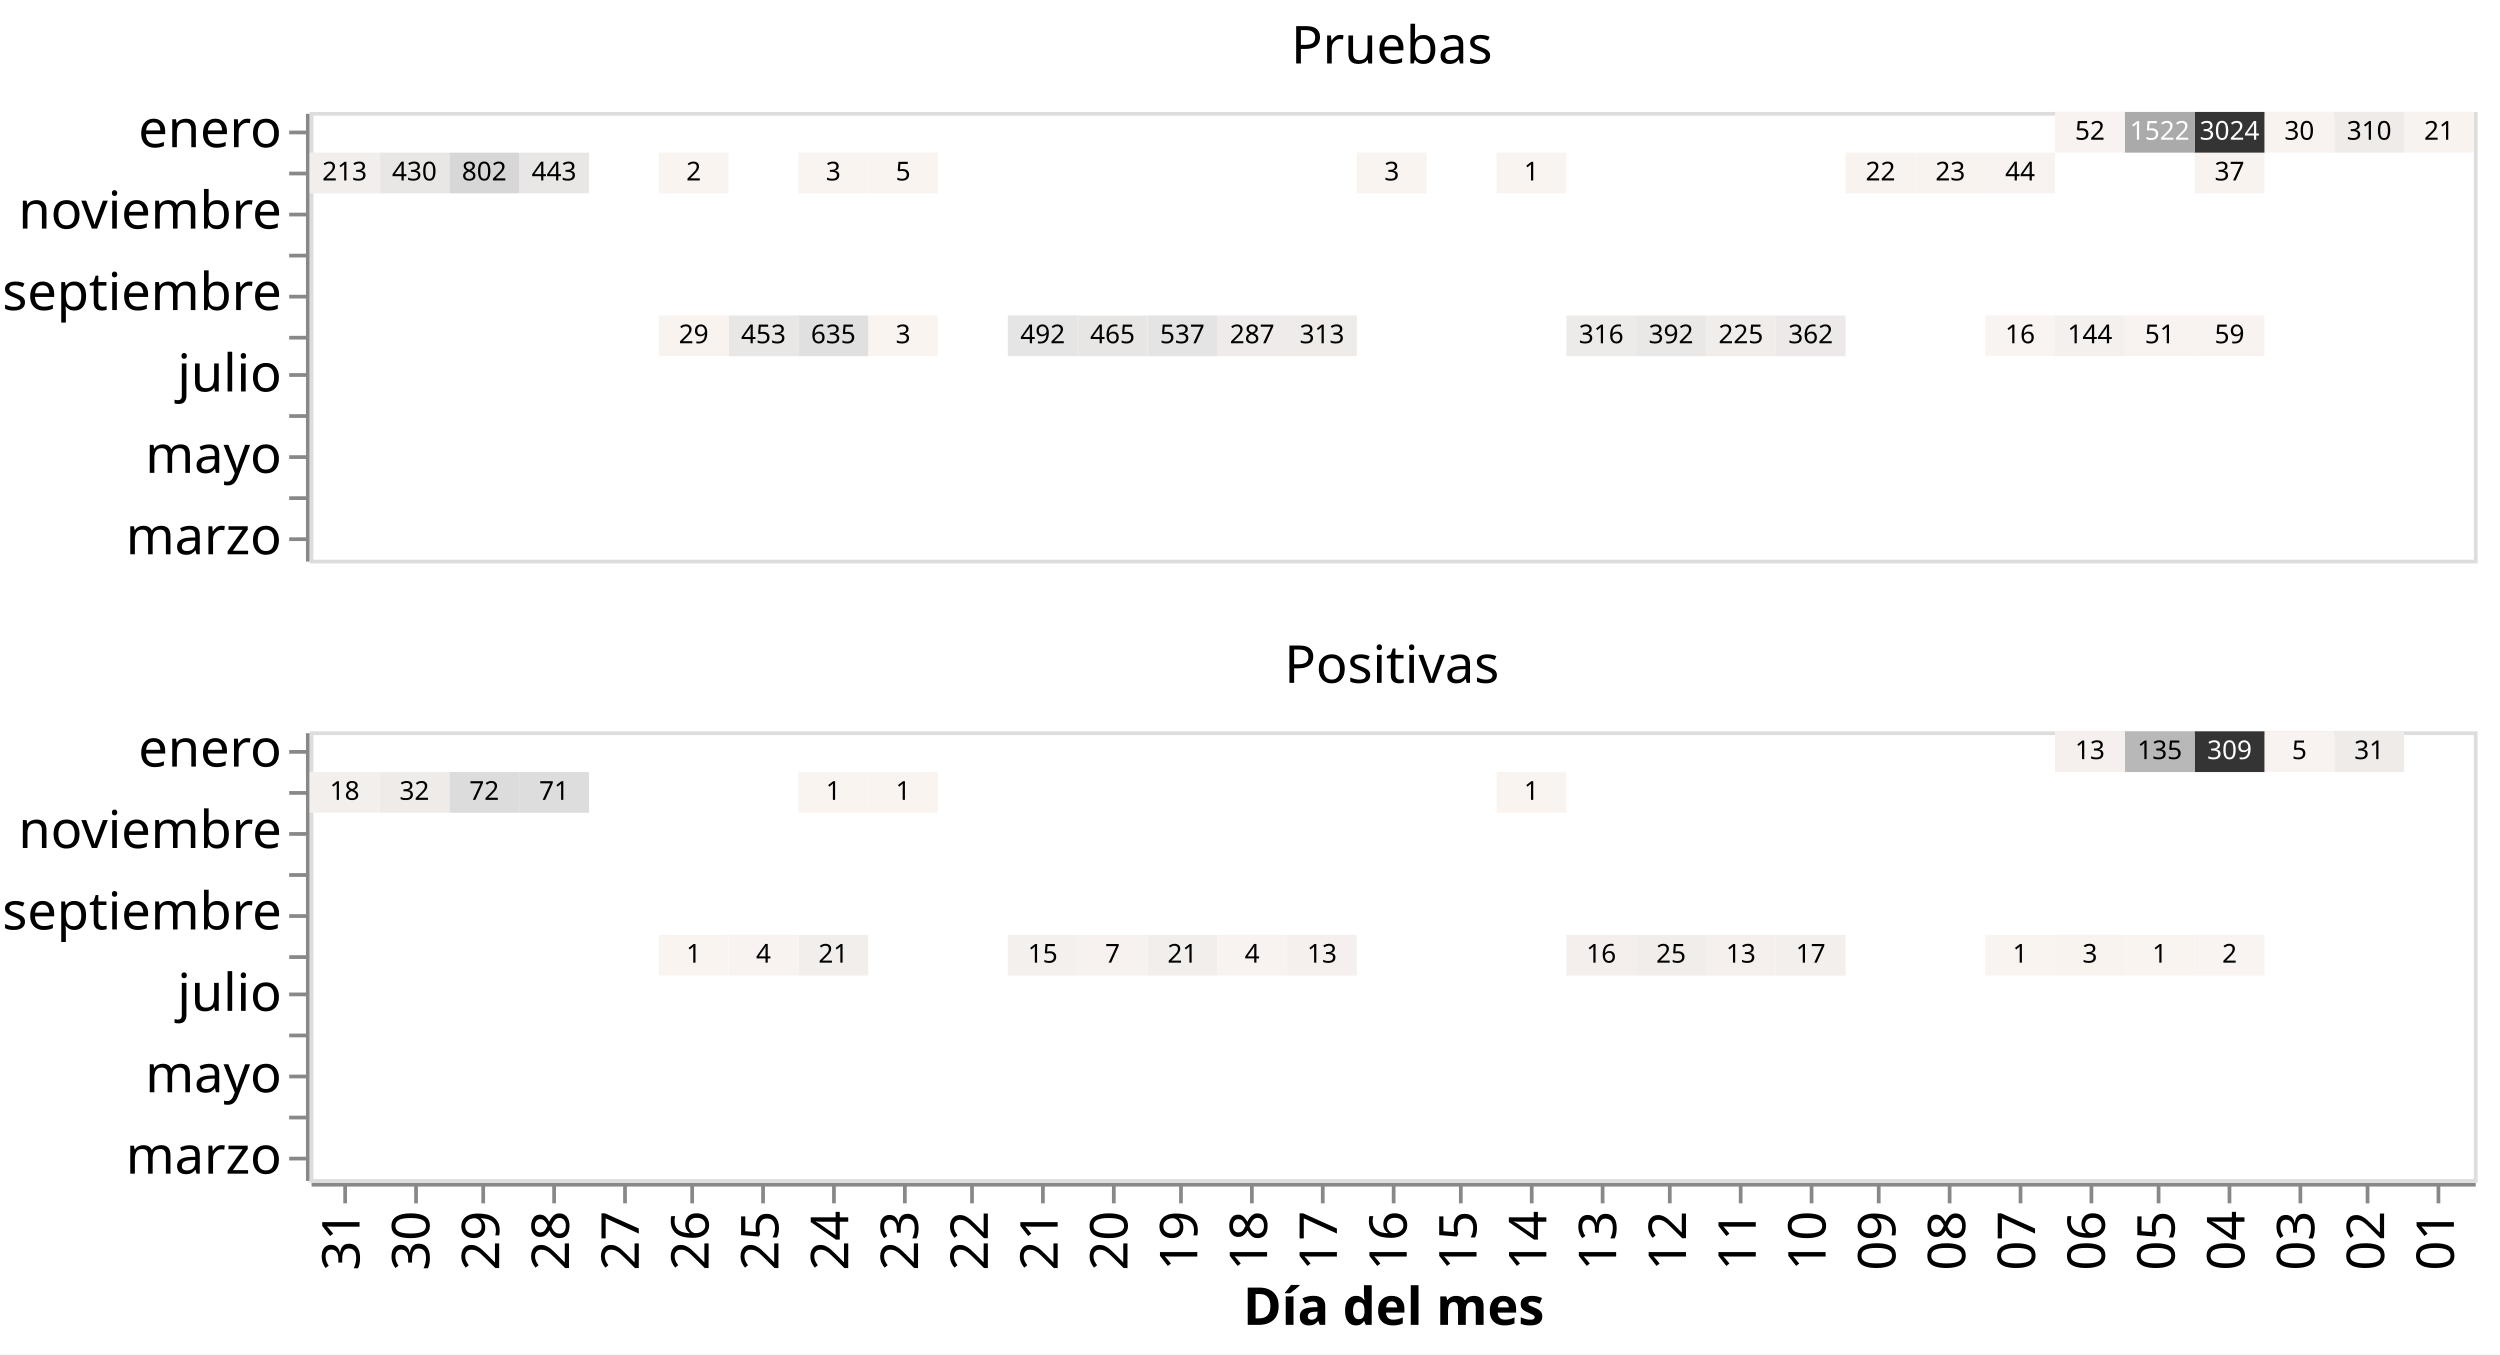
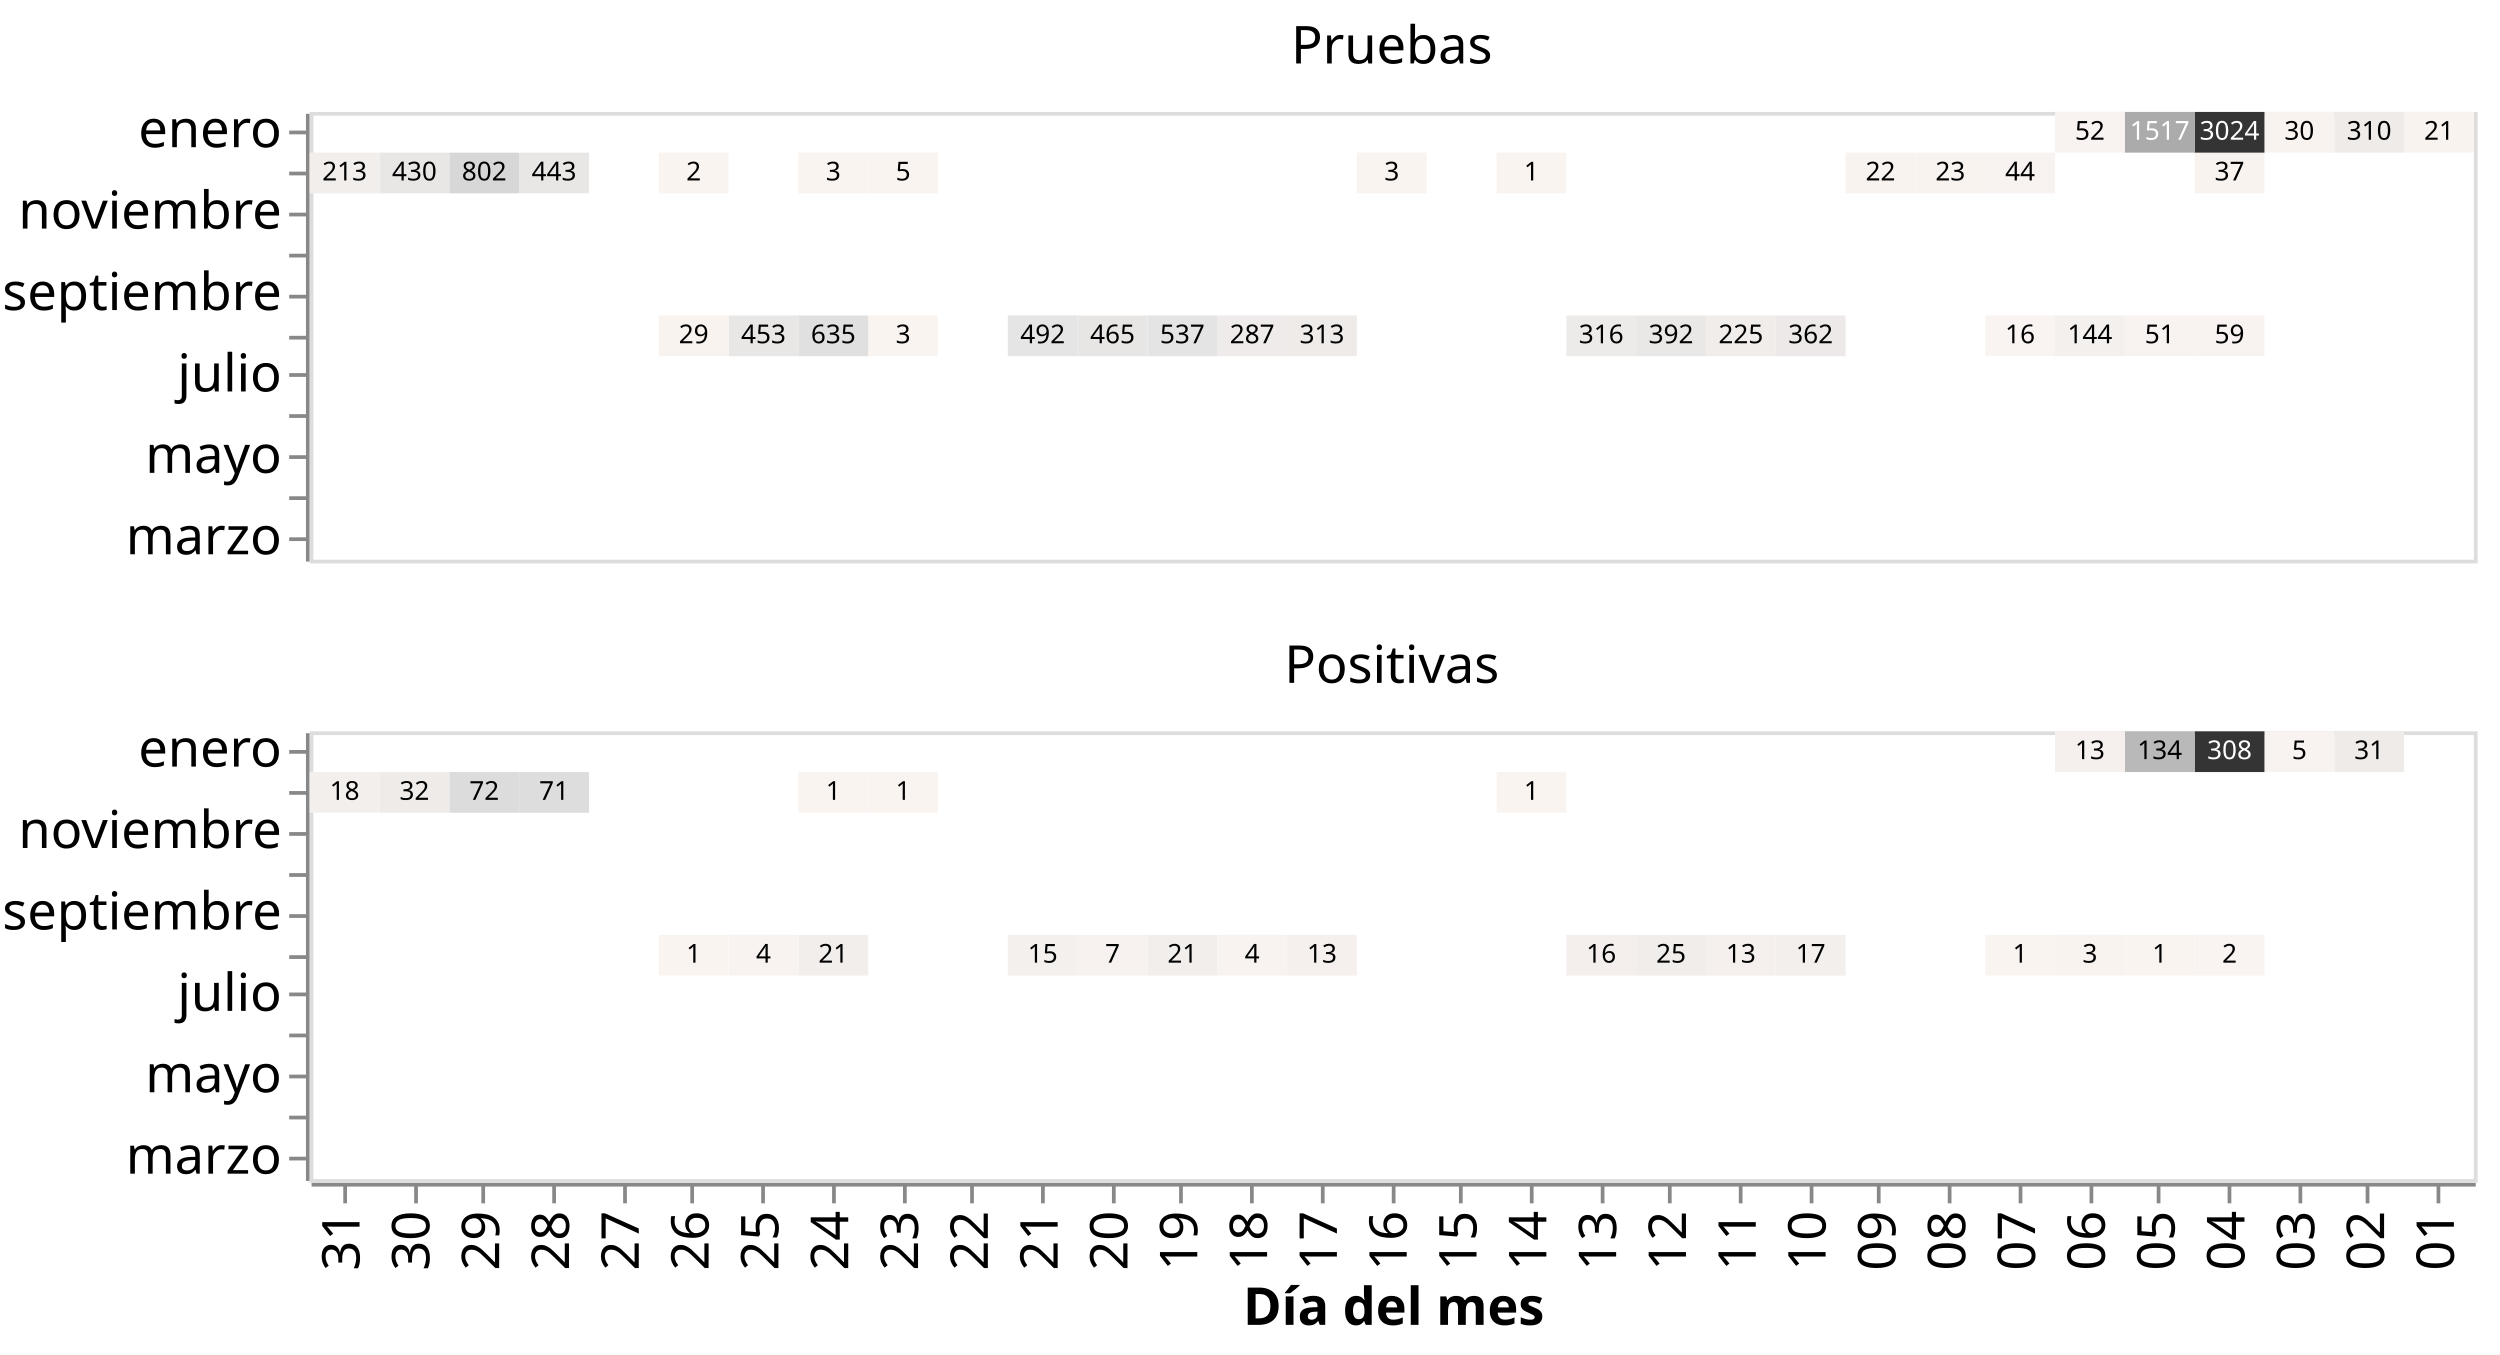
<svg xmlns="http://www.w3.org/2000/svg" class="marks" width="670" height="363" viewBox="0 0 670 363" version="1.1">
  <rect width="670" height="363" style="fill: white;" />
  <g transform="translate(83,30)">
    <g class="mark-group role-frame root">
      <g transform="translate(0,0)">
        <path class="background" d="M0,0h0v0h0Z" style="fill: none;" />
        <g>
          <g class="mark-group role-row-header row_header">
            <g transform="translate(-1,0)">
              <path class="background" d="M0,0h0v120h0Z" style="fill: none;" />
              <g>
                <g class="mark-group role-axis">
                  <g transform="translate(0.5,0.5)">
                    <path class="background" d="M0,0h0v0h0Z" style="pointer-events: none; fill: none;" />
                    <g>
                      <g class="mark-rule role-axis-tick" style="pointer-events: none;">
                        <line transform="translate(0,5)" x2="-5" y2="0" style="fill: none; stroke: #888; stroke-width: 1; opacity: 1;" />
                        <line transform="translate(0,16)" x2="-5" y2="0" style="fill: none; stroke: #888; stroke-width: 1; opacity: 1;" />
                        <line transform="translate(0,27)" x2="-5" y2="0" style="fill: none; stroke: #888; stroke-width: 1; opacity: 1;" />
                        <line transform="translate(0,38)" x2="-5" y2="0" style="fill: none; stroke: #888; stroke-width: 1; opacity: 1;" />
                        <line transform="translate(0,49)" x2="-5" y2="0" style="fill: none; stroke: #888; stroke-width: 1; opacity: 1;" />
                        <line transform="translate(0,60)" x2="-5" y2="0" style="fill: none; stroke: #888; stroke-width: 1; opacity: 1;" />
                        <line transform="translate(0,70)" x2="-5" y2="0" style="fill: none; stroke: #888; stroke-width: 1; opacity: 1;" />
                        <line transform="translate(0,81)" x2="-5" y2="0" style="fill: none; stroke: #888; stroke-width: 1; opacity: 1;" />
                        <line transform="translate(0,92)" x2="-5" y2="0" style="fill: none; stroke: #888; stroke-width: 1; opacity: 1;" />
                        <line transform="translate(0,103)" x2="-5" y2="0" style="fill: none; stroke: #888; stroke-width: 1; opacity: 1;" />
                        <line transform="translate(0,114)" x2="-5" y2="0" style="fill: none; stroke: #888; stroke-width: 1; opacity: 1;" />
                      </g>
                      <g class="mark-text role-axis-label" style="pointer-events: none;">
                        <text text-anchor="end" transform="translate(-7,8.954545)" style="font-family: sans-serif; font-size: 14px; fill: #000; opacity: 1;">enero</text>
                        <text text-anchor="end" transform="translate(-7,19.86364)" style="font-family: sans-serif; font-size: 14px; fill: #000; opacity: 0;">diciembre</text>
                        <text text-anchor="end" transform="translate(-7,30.77273)" style="font-family: sans-serif; font-size: 14px; fill: #000; opacity: 1;">noviembre</text>
                        <text text-anchor="end" transform="translate(-7,41.68182)" style="font-family: sans-serif; font-size: 14px; fill: #000; opacity: 0;">octubre</text>
                        <text text-anchor="end" transform="translate(-7,52.59091)" style="font-family: sans-serif; font-size: 14px; fill: #000; opacity: 1;">septiembre</text>
                        <text text-anchor="end" transform="translate(-7,63.5)" style="font-family: sans-serif; font-size: 14px; fill: #000; opacity: 0;">agosto</text>
                        <text text-anchor="end" transform="translate(-7,74.40909)" style="font-family: sans-serif; font-size: 14px; fill: #000; opacity: 1;">julio</text>
                        <text text-anchor="end" transform="translate(-7,85.31818)" style="font-family: sans-serif; font-size: 14px; fill: #000; opacity: 0;">junio</text>
                        <text text-anchor="end" transform="translate(-7,96.22727)" style="font-family: sans-serif; font-size: 14px; fill: #000; opacity: 1;">mayo</text>
                        <text text-anchor="end" transform="translate(-7,107.1364)" style="font-family: sans-serif; font-size: 14px; fill: #000; opacity: 0;">abril</text>
                        <text text-anchor="end" transform="translate(-7,118.0455)" style="font-family: sans-serif; font-size: 14px; fill: #000; opacity: 1;">marzo</text>
                      </g>
                      <g class="mark-rule role-axis-domain" style="pointer-events: none;">
                        <line transform="translate(0,0)" x2="0" y2="120" style="fill: none; stroke: #888; stroke-width: 1; opacity: 1;" />
                      </g>
                    </g>
                    <path class="foreground" d="" style="pointer-events: none; display: none; fill: none;" />
                  </g>
                </g>
              </g>
              <path class="foreground" d="" style="display: none; fill: none;" />
            </g>
            <g transform="translate(-1,166)">
              <path class="background" d="M0,0h0v120h0Z" style="fill: none;" />
              <g>
                <g class="mark-group role-axis">
                  <g transform="translate(0.5,0.5)">
                    <path class="background" d="M0,0h0v0h0Z" style="pointer-events: none; fill: none;" />
                    <g>
                      <g class="mark-rule role-axis-tick" style="pointer-events: none;">
                        <line transform="translate(0,5)" x2="-5" y2="0" style="fill: none; stroke: #888; stroke-width: 1; opacity: 1;" />
                        <line transform="translate(0,16)" x2="-5" y2="0" style="fill: none; stroke: #888; stroke-width: 1; opacity: 1;" />
                        <line transform="translate(0,27)" x2="-5" y2="0" style="fill: none; stroke: #888; stroke-width: 1; opacity: 1;" />
                        <line transform="translate(0,38)" x2="-5" y2="0" style="fill: none; stroke: #888; stroke-width: 1; opacity: 1;" />
                        <line transform="translate(0,49)" x2="-5" y2="0" style="fill: none; stroke: #888; stroke-width: 1; opacity: 1;" />
                        <line transform="translate(0,60)" x2="-5" y2="0" style="fill: none; stroke: #888; stroke-width: 1; opacity: 1;" />
                        <line transform="translate(0,70)" x2="-5" y2="0" style="fill: none; stroke: #888; stroke-width: 1; opacity: 1;" />
                        <line transform="translate(0,81)" x2="-5" y2="0" style="fill: none; stroke: #888; stroke-width: 1; opacity: 1;" />
                        <line transform="translate(0,92)" x2="-5" y2="0" style="fill: none; stroke: #888; stroke-width: 1; opacity: 1;" />
                        <line transform="translate(0,103)" x2="-5" y2="0" style="fill: none; stroke: #888; stroke-width: 1; opacity: 1;" />
                        <line transform="translate(0,114)" x2="-5" y2="0" style="fill: none; stroke: #888; stroke-width: 1; opacity: 1;" />
                      </g>
                      <g class="mark-text role-axis-label" style="pointer-events: none;">
                        <text text-anchor="end" transform="translate(-7,8.954545)" style="font-family: sans-serif; font-size: 14px; fill: #000; opacity: 1;">enero</text>
                        <text text-anchor="end" transform="translate(-7,19.86364)" style="font-family: sans-serif; font-size: 14px; fill: #000; opacity: 0;">diciembre</text>
                        <text text-anchor="end" transform="translate(-7,30.77273)" style="font-family: sans-serif; font-size: 14px; fill: #000; opacity: 1;">noviembre</text>
                        <text text-anchor="end" transform="translate(-7,41.68182)" style="font-family: sans-serif; font-size: 14px; fill: #000; opacity: 0;">octubre</text>
                        <text text-anchor="end" transform="translate(-7,52.59091)" style="font-family: sans-serif; font-size: 14px; fill: #000; opacity: 1;">septiembre</text>
                        <text text-anchor="end" transform="translate(-7,63.5)" style="font-family: sans-serif; font-size: 14px; fill: #000; opacity: 0;">agosto</text>
                        <text text-anchor="end" transform="translate(-7,74.40909)" style="font-family: sans-serif; font-size: 14px; fill: #000; opacity: 1;">julio</text>
                        <text text-anchor="end" transform="translate(-7,85.31818)" style="font-family: sans-serif; font-size: 14px; fill: #000; opacity: 0;">junio</text>
                        <text text-anchor="end" transform="translate(-7,96.22727)" style="font-family: sans-serif; font-size: 14px; fill: #000; opacity: 1;">mayo</text>
                        <text text-anchor="end" transform="translate(-7,107.1364)" style="font-family: sans-serif; font-size: 14px; fill: #000; opacity: 0;">abril</text>
                        <text text-anchor="end" transform="translate(-7,118.0455)" style="font-family: sans-serif; font-size: 14px; fill: #000; opacity: 1;">marzo</text>
                      </g>
                      <g class="mark-rule role-axis-domain" style="pointer-events: none;">
                        <line transform="translate(0,0)" x2="0" y2="120" style="fill: none; stroke: #888; stroke-width: 1; opacity: 1;" />
                      </g>
                    </g>
                    <path class="foreground" d="" style="pointer-events: none; display: none; fill: none;" />
                  </g>
                </g>
              </g>
              <path class="foreground" d="" style="display: none; fill: none;" />
            </g>
          </g>
          <g class="mark-group role-column-footer column_footer">
            <g transform="translate(0,287)">
              <path class="background" d="M0,0h580v0h-580Z" style="fill: none;" />
              <g>
                <g class="mark-group role-axis">
                  <g transform="translate(0.5,0.5)">
                    <path class="background" d="M0,0h0v0h0Z" style="pointer-events: none; fill: none;" />
                    <g>
                      <g class="mark-rule role-axis-tick" style="pointer-events: none;">
                        <line transform="translate(9,0)" x2="0" y2="5" style="fill: none; stroke: #888; stroke-width: 1; opacity: 1;" />
                        <line transform="translate(28,0)" x2="0" y2="5" style="fill: none; stroke: #888; stroke-width: 1; opacity: 1;" />
                        <line transform="translate(46,0)" x2="0" y2="5" style="fill: none; stroke: #888; stroke-width: 1; opacity: 1;" />
                        <line transform="translate(65,0)" x2="0" y2="5" style="fill: none; stroke: #888; stroke-width: 1; opacity: 1;" />
                        <line transform="translate(84,0)" x2="0" y2="5" style="fill: none; stroke: #888; stroke-width: 1; opacity: 1;" />
                        <line transform="translate(102,0)" x2="0" y2="5" style="fill: none; stroke: #888; stroke-width: 1; opacity: 1;" />
                        <line transform="translate(121,0)" x2="0" y2="5" style="fill: none; stroke: #888; stroke-width: 1; opacity: 1;" />
                        <line transform="translate(140,0)" x2="0" y2="5" style="fill: none; stroke: #888; stroke-width: 1; opacity: 1;" />
                        <line transform="translate(159,0)" x2="0" y2="5" style="fill: none; stroke: #888; stroke-width: 1; opacity: 1;" />
                        <line transform="translate(177,0)" x2="0" y2="5" style="fill: none; stroke: #888; stroke-width: 1; opacity: 1;" />
                        <line transform="translate(196,0)" x2="0" y2="5" style="fill: none; stroke: #888; stroke-width: 1; opacity: 1;" />
                        <line transform="translate(215,0)" x2="0" y2="5" style="fill: none; stroke: #888; stroke-width: 1; opacity: 1;" />
                        <line transform="translate(233,0)" x2="0" y2="5" style="fill: none; stroke: #888; stroke-width: 1; opacity: 1;" />
                        <line transform="translate(252,0)" x2="0" y2="5" style="fill: none; stroke: #888; stroke-width: 1; opacity: 1;" />
                        <line transform="translate(271,0)" x2="0" y2="5" style="fill: none; stroke: #888; stroke-width: 1; opacity: 1;" />
                        <line transform="translate(290,0)" x2="0" y2="5" style="fill: none; stroke: #888; stroke-width: 1; opacity: 1;" />
                        <line transform="translate(308,0)" x2="0" y2="5" style="fill: none; stroke: #888; stroke-width: 1; opacity: 1;" />
                        <line transform="translate(327,0)" x2="0" y2="5" style="fill: none; stroke: #888; stroke-width: 1; opacity: 1;" />
                        <line transform="translate(346,0)" x2="0" y2="5" style="fill: none; stroke: #888; stroke-width: 1; opacity: 1;" />
                        <line transform="translate(364,0)" x2="0" y2="5" style="fill: none; stroke: #888; stroke-width: 1; opacity: 1;" />
                        <line transform="translate(383,0)" x2="0" y2="5" style="fill: none; stroke: #888; stroke-width: 1; opacity: 1;" />
                        <line transform="translate(402,0)" x2="0" y2="5" style="fill: none; stroke: #888; stroke-width: 1; opacity: 1;" />
                        <line transform="translate(420,0)" x2="0" y2="5" style="fill: none; stroke: #888; stroke-width: 1; opacity: 1;" />
                        <line transform="translate(439,0)" x2="0" y2="5" style="fill: none; stroke: #888; stroke-width: 1; opacity: 1;" />
                        <line transform="translate(458,0)" x2="0" y2="5" style="fill: none; stroke: #888; stroke-width: 1; opacity: 1;" />
                        <line transform="translate(477,0)" x2="0" y2="5" style="fill: none; stroke: #888; stroke-width: 1; opacity: 1;" />
                        <line transform="translate(495,0)" x2="0" y2="5" style="fill: none; stroke: #888; stroke-width: 1; opacity: 1;" />
                        <line transform="translate(514,0)" x2="0" y2="5" style="fill: none; stroke: #888; stroke-width: 1; opacity: 1;" />
                        <line transform="translate(533,0)" x2="0" y2="5" style="fill: none; stroke: #888; stroke-width: 1; opacity: 1;" />
                        <line transform="translate(551,0)" x2="0" y2="5" style="fill: none; stroke: #888; stroke-width: 1; opacity: 1;" />
                        <line transform="translate(570,0)" x2="0" y2="5" style="fill: none; stroke: #888; stroke-width: 1; opacity: 1;" />
                      </g>
                      <g class="mark-text role-axis-label" style="pointer-events: none;">
                        <text text-anchor="end" transform="translate(8.854839,7) rotate(270) translate(0,4)" style="font-family: sans-serif; font-size: 14px; fill: #000; opacity: 1;">31</text>
                        <text text-anchor="end" transform="translate(27.56452,7) rotate(270) translate(0,4)" style="font-family: sans-serif; font-size: 14px; fill: #000; opacity: 1;">30</text>
                        <text text-anchor="end" transform="translate(46.27419,7) rotate(270) translate(0,4)" style="font-family: sans-serif; font-size: 14px; fill: #000; opacity: 1;">29</text>
                        <text text-anchor="end" transform="translate(64.98387,7) rotate(270) translate(0,4)" style="font-family: sans-serif; font-size: 14px; fill: #000; opacity: 1;">28</text>
                        <text text-anchor="end" transform="translate(83.69355,7) rotate(270) translate(0,4)" style="font-family: sans-serif; font-size: 14px; fill: #000; opacity: 1;">27</text>
                        <text text-anchor="end" transform="translate(102.4032,7) rotate(270) translate(0,4)" style="font-family: sans-serif; font-size: 14px; fill: #000; opacity: 1;">26</text>
                        <text text-anchor="end" transform="translate(121.1129,7) rotate(270) translate(0,4)" style="font-family: sans-serif; font-size: 14px; fill: #000; opacity: 1;">25</text>
                        <text text-anchor="end" transform="translate(139.8226,7) rotate(270) translate(0,4)" style="font-family: sans-serif; font-size: 14px; fill: #000; opacity: 1;">24</text>
                        <text text-anchor="end" transform="translate(158.5323,7) rotate(270) translate(0,4)" style="font-family: sans-serif; font-size: 14px; fill: #000; opacity: 1;">23</text>
                        <text text-anchor="end" transform="translate(177.2419,7) rotate(270) translate(0,4)" style="font-family: sans-serif; font-size: 14px; fill: #000; opacity: 1;">22</text>
                        <text text-anchor="end" transform="translate(195.9516,7) rotate(270) translate(0,4)" style="font-family: sans-serif; font-size: 14px; fill: #000; opacity: 1;">21</text>
                        <text text-anchor="end" transform="translate(214.6613,7) rotate(270) translate(0,4)" style="font-family: sans-serif; font-size: 14px; fill: #000; opacity: 1;">20</text>
                        <text text-anchor="end" transform="translate(233.371,7) rotate(270) translate(0,4)" style="font-family: sans-serif; font-size: 14px; fill: #000; opacity: 1;">19</text>
                        <text text-anchor="end" transform="translate(252.0806,7) rotate(270) translate(0,4)" style="font-family: sans-serif; font-size: 14px; fill: #000; opacity: 1;">18</text>
                        <text text-anchor="end" transform="translate(270.7903,7) rotate(270) translate(0,4)" style="font-family: sans-serif; font-size: 14px; fill: #000; opacity: 1;">17</text>
                        <text text-anchor="end" transform="translate(289.5,7) rotate(270) translate(0,4)" style="font-family: sans-serif; font-size: 14px; fill: #000; opacity: 1;">16</text>
                        <text text-anchor="end" transform="translate(308.2097,7) rotate(270) translate(0,4)" style="font-family: sans-serif; font-size: 14px; fill: #000; opacity: 1;">15</text>
                        <text text-anchor="end" transform="translate(326.9194,7) rotate(270) translate(0,4)" style="font-family: sans-serif; font-size: 14px; fill: #000; opacity: 1;">14</text>
                        <text text-anchor="end" transform="translate(345.629,7) rotate(270) translate(0,4)" style="font-family: sans-serif; font-size: 14px; fill: #000; opacity: 1;">13</text>
                        <text text-anchor="end" transform="translate(364.3387,7) rotate(270) translate(0,4)" style="font-family: sans-serif; font-size: 14px; fill: #000; opacity: 1;">12</text>
                        <text text-anchor="end" transform="translate(383.0484,7) rotate(270) translate(0,4)" style="font-family: sans-serif; font-size: 14px; fill: #000; opacity: 1;">11</text>
                        <text text-anchor="end" transform="translate(401.7581,7) rotate(270) translate(0,4)" style="font-family: sans-serif; font-size: 14px; fill: #000; opacity: 1;">10</text>
                        <text text-anchor="end" transform="translate(420.4677,7) rotate(270) translate(0,4)" style="font-family: sans-serif; font-size: 14px; fill: #000; opacity: 1;">09</text>
                        <text text-anchor="end" transform="translate(439.1774,7) rotate(270) translate(0,4)" style="font-family: sans-serif; font-size: 14px; fill: #000; opacity: 1;">08</text>
                        <text text-anchor="end" transform="translate(457.8871,7) rotate(270) translate(0,4)" style="font-family: sans-serif; font-size: 14px; fill: #000; opacity: 1;">07</text>
                        <text text-anchor="end" transform="translate(476.5968,7) rotate(270) translate(0,4)" style="font-family: sans-serif; font-size: 14px; fill: #000; opacity: 1;">06</text>
                        <text text-anchor="end" transform="translate(495.3065,7) rotate(270) translate(0,4)" style="font-family: sans-serif; font-size: 14px; fill: #000; opacity: 1;">05</text>
                        <text text-anchor="end" transform="translate(514.0161,7) rotate(270) translate(0,4)" style="font-family: sans-serif; font-size: 14px; fill: #000; opacity: 1;">04</text>
                        <text text-anchor="end" transform="translate(532.7258,7) rotate(270) translate(0,4)" style="font-family: sans-serif; font-size: 14px; fill: #000; opacity: 1;">03</text>
                        <text text-anchor="end" transform="translate(551.4355,7) rotate(270) translate(0,4)" style="font-family: sans-serif; font-size: 14px; fill: #000; opacity: 1;">02</text>
                        <text text-anchor="end" transform="translate(570.1452,7) rotate(270) translate(0,4)" style="font-family: sans-serif; font-size: 14px; fill: #000; opacity: 1;">01</text>
                      </g>
                      <g class="mark-rule role-axis-domain" style="pointer-events: none;">
                        <line transform="translate(0,0)" x2="580" y2="0" style="fill: none; stroke: #888; stroke-width: 1; opacity: 1;" />
                      </g>
                      <g class="mark-text role-axis-title" style="pointer-events: none;">
                        <text text-anchor="middle" transform="translate(290,37.57227)" style="font-family: sans-serif; font-size: 14px; font-weight: bold; fill: #000; opacity: 1;">Día del mes</text>
                      </g>
                    </g>
                    <path class="foreground" d="" style="pointer-events: none; display: none; fill: none;" />
                  </g>
                </g>
              </g>
              <path class="foreground" d="" style="display: none; fill: none;" />
            </g>
          </g>
          <g class="mark-group role-scope cell">
            <g transform="translate(0,0)">
              <path class="background" d="M0.5,0.5h580v120h-580Z" style="fill: none; stroke: #ddd;" />
              <g>
                <g class="mark-rect role-mark child_layer_0_marks">
                  <path d="M505.161,54.545h18.71v10.909h-18.71Z" style="fill: rgb(248, 242, 240);" />
                  <path d="M486.452,54.545h18.71v10.909h-18.71Z" style="fill: rgb(248, 242, 240);" />
                  <path d="M467.742,54.545h18.71v10.909h-18.71Z" style="fill: rgb(244, 240, 237);" />
                  <path d="M449.032,54.545h18.71v10.909h-18.71Z" style="fill: rgb(249, 244, 241);" />
                  <path d="M392.903,54.545h18.71v10.909h-18.71Z" style="fill: rgb(236, 233, 232);" />
                  <path d="M374.194,54.545h18.71v10.909h-18.71Z" style="fill: rgb(241, 237, 235);" />
                  <path d="M355.484,54.545h18.71v10.909h-18.71Z" style="fill: rgb(234, 232, 231);" />
                  <path d="M336.774,54.545h18.71v10.909h-18.71Z" style="fill: rgb(237, 235, 233);" />
                  <path d="M261.935,54.545h18.71v10.909h-18.71Z" style="fill: rgb(238, 235, 233);" />
                  <path d="M243.226,54.545h18.71v10.909h-18.71Z" style="fill: rgb(239, 235, 234);" />
                  <path d="M224.516,54.545h18.71v10.909h-18.71Z" style="fill: rgb(229, 228, 228);" />
                  <path d="M205.806,54.545h18.71v10.909h-18.71Z" style="fill: rgb(232, 230, 229);" />
                  <path d="M187.097,54.545h18.71v10.909h-18.71Z" style="fill: rgb(230, 229, 229);" />
                  <path d="M149.677,54.545h18.71v10.909h-18.71Z" style="fill: rgb(250, 244, 241);" />
                  <path d="M130.968,54.545h18.71v10.909h-18.71Z" style="fill: rgb(224, 224, 224);" />
                  <path d="M112.258,54.545h18.71v10.909h-18.71Z" style="fill: rgb(232, 231, 230);" />
                  <path d="M93.548,54.545h18.71v10.909h-18.71Z" style="fill: rgb(249, 243, 240);" />
                  <path d="M505.161,10.909h18.71v10.909h-18.71Z" style="fill: rgb(249, 243, 240);" />
                  <path d="M449.032,10.909h18.71v10.909h-18.71Z" style="fill: rgb(248, 243, 240);" />
                  <path d="M430.323,10.909h18.71v10.909h-18.71Z" style="fill: rgb(249, 243, 240);" />
                  <path d="M411.613,10.909h18.71v10.909h-18.71Z" style="fill: rgb(249, 243, 240);" />
                  <path d="M318.065,10.909h18.71v10.909h-18.71Z" style="fill: rgb(250, 244, 241);" />
                  <path d="M280.645,10.909h18.71v10.909h-18.71Z" style="fill: rgb(250, 244, 241);" />
                  <path d="M149.677,10.909h18.71v10.909h-18.71Z" style="fill: rgb(250, 244, 241);" />
                  <path d="M130.968,10.909h18.71v10.909h-18.71Z" style="fill: rgb(250, 244, 241);" />
                  <path d="M93.548,10.909h18.71v10.909h-18.71Z" style="fill: rgb(250, 244, 241);" />
                  <path d="M56.129,10.909h18.71v10.909h-18.71Z" style="fill: rgb(232, 231, 230);" />
                  <path d="M37.419,10.909h18.71v10.909h-18.71Z" style="fill: rgb(215, 215, 215);" />
                  <path d="M18.71,10.909h18.71v10.909h-18.71Z" style="fill: rgb(233, 231, 230);" />
                  <path d="M0,10.909h18.71v10.909h-18.71Z" style="fill: rgb(242, 238, 236);" />
                  <path d="M561.29,7.105427357601002e-15h18.71v10.909h-18.71Z" style="fill: rgb(249, 243, 240);" />
                  <path d="M542.581,7.105427357601002e-15h18.71v10.909h-18.71Z" style="fill: rgb(238, 235, 233);" />
                  <path d="M523.871,7.105427357601002e-15h18.71v10.909h-18.71Z" style="fill: rgb(249, 243, 240);" />
                  <path d="M505.161,7.105427357601002e-15h18.71v10.909h-18.71Z" style="fill: rgb(52, 52, 52);" />
-                   <path d="M486.452,7.105427357601002e-15h18.71v10.909h-18.71Z" style="fill: rgb(170, 170, 170);" />
+                   <path d="M486.452,7.105427357601002e-15h18.71v10.909h-18.71Z" style="fill: rgb(171, 171, 171);" />
                  <path d="M467.742,7.105427357601002e-15h18.71v10.909h-18.71Z" style="fill: rgb(248, 242, 240);" />
                </g>
                <g class="mark-text role-mark child_layer_1_marks">
                  <text text-anchor="middle" transform="translate(514.5161,62)" style="font-family: sans-serif; font-size: 7px; fill: black;">59</text>
                  <text text-anchor="middle" transform="translate(495.8065,62)" style="font-family: sans-serif; font-size: 7px; fill: black;">51</text>
                  <text text-anchor="middle" transform="translate(477.0968,62)" style="font-family: sans-serif; font-size: 7px; fill: black;">144</text>
                  <text text-anchor="middle" transform="translate(458.3871,62)" style="font-family: sans-serif; font-size: 7px; fill: black;">16</text>
                  <text text-anchor="middle" transform="translate(402.2581,62)" style="font-family: sans-serif; font-size: 7px; fill: black;">362</text>
                  <text text-anchor="middle" transform="translate(383.5484,62)" style="font-family: sans-serif; font-size: 7px; fill: black;">225</text>
                  <text text-anchor="middle" transform="translate(364.8387,62)" style="font-family: sans-serif; font-size: 7px; fill: black;">392</text>
                  <text text-anchor="middle" transform="translate(346.129,62)" style="font-family: sans-serif; font-size: 7px; fill: black;">316</text>
                  <text text-anchor="middle" transform="translate(271.2903,62)" style="font-family: sans-serif; font-size: 7px; fill: black;">313</text>
                  <text text-anchor="middle" transform="translate(252.5806,62)" style="font-family: sans-serif; font-size: 7px; fill: black;">287</text>
                  <text text-anchor="middle" transform="translate(233.871,62)" style="font-family: sans-serif; font-size: 7px; fill: black;">537</text>
                  <text text-anchor="middle" transform="translate(215.1613,62)" style="font-family: sans-serif; font-size: 7px; fill: black;">465</text>
                  <text text-anchor="middle" transform="translate(196.4516,62)" style="font-family: sans-serif; font-size: 7px; fill: black;">492</text>
                  <text text-anchor="middle" transform="translate(159.0323,62)" style="font-family: sans-serif; font-size: 7px; fill: black;">3</text>
                  <text text-anchor="middle" transform="translate(140.3226,62)" style="font-family: sans-serif; font-size: 7px; fill: black;">635</text>
                  <text text-anchor="middle" transform="translate(121.6129,62)" style="font-family: sans-serif; font-size: 7px; fill: black;">453</text>
                  <text text-anchor="middle" transform="translate(102.9032,62)" style="font-family: sans-serif; font-size: 7px; fill: black;">29</text>
                  <text text-anchor="middle" transform="translate(514.5161,18.36364)" style="font-family: sans-serif; font-size: 7px; fill: black;">37</text>
                  <text text-anchor="middle" transform="translate(458.3871,18.36364)" style="font-family: sans-serif; font-size: 7px; fill: black;">44</text>
                  <text text-anchor="middle" transform="translate(439.6774,18.36364)" style="font-family: sans-serif; font-size: 7px; fill: black;">23</text>
                  <text text-anchor="middle" transform="translate(420.9677,18.36364)" style="font-family: sans-serif; font-size: 7px; fill: black;">22</text>
                  <text text-anchor="middle" transform="translate(327.4194,18.36364)" style="font-family: sans-serif; font-size: 7px; fill: black;">1</text>
                  <text text-anchor="middle" transform="translate(290,18.36364)" style="font-family: sans-serif; font-size: 7px; fill: black;">3</text>
                  <text text-anchor="middle" transform="translate(159.0323,18.36364)" style="font-family: sans-serif; font-size: 7px; fill: black;">5</text>
                  <text text-anchor="middle" transform="translate(140.3226,18.36364)" style="font-family: sans-serif; font-size: 7px; fill: black;">3</text>
                  <text text-anchor="middle" transform="translate(102.9032,18.36364)" style="font-family: sans-serif; font-size: 7px; fill: black;">2</text>
                  <text text-anchor="middle" transform="translate(65.48387,18.36364)" style="font-family: sans-serif; font-size: 7px; fill: black;">443</text>
                  <text text-anchor="middle" transform="translate(46.77419,18.36364)" style="font-family: sans-serif; font-size: 7px; fill: black;">802</text>
                  <text text-anchor="middle" transform="translate(28.06452,18.36364)" style="font-family: sans-serif; font-size: 7px; fill: black;">430</text>
                  <text text-anchor="middle" transform="translate(9.354839,18.36364)" style="font-family: sans-serif; font-size: 7px; fill: black;">213</text>
                  <text text-anchor="middle" transform="translate(570.6452,7.454545)" style="font-family: sans-serif; font-size: 7px; fill: black;">21</text>
                  <text text-anchor="middle" transform="translate(551.9355,7.454545)" style="font-family: sans-serif; font-size: 7px; fill: black;">310</text>
                  <text text-anchor="middle" transform="translate(533.2258,7.454545)" style="font-family: sans-serif; font-size: 7px; fill: black;">30</text>
                  <text text-anchor="middle" transform="translate(514.5161,7.454545)" style="font-family: sans-serif; font-size: 7px; fill: white;">3024</text>
-                   <text text-anchor="middle" transform="translate(495.8065,7.454545)" style="font-family: sans-serif; font-size: 7px; fill: white;">1522</text>
+                   <text text-anchor="middle" transform="translate(495.8065,7.454545)" style="font-family: sans-serif; font-size: 7px; fill: white;">1517</text>
                  <text text-anchor="middle" transform="translate(477.0968,7.454545)" style="font-family: sans-serif; font-size: 7px; fill: black;">52</text>
                </g>
                <g class="mark-group role-title">
                  <g transform="translate(290,-24)">
                    <path class="background" d="M0,0h0v0h0Z" style="pointer-events: none; fill: none;" />
                    <g>
                      <g class="mark-text role-title-text" style="pointer-events: none;">
                        <text text-anchor="middle" transform="translate(0,11)" style="font-family: sans-serif; font-size: 14px; fill: #000; opacity: 1;">Pruebas</text>
                      </g>
                    </g>
                    <path class="foreground" d="" style="pointer-events: none; display: none; fill: none;" />
                  </g>
                </g>
              </g>
              <path class="foreground" d="" style="display: none; fill: none;" />
            </g>
            <g transform="translate(0,166)">
              <path class="background" d="M0.5,0.5h580v120h-580Z" style="fill: none; stroke: #ddd;" />
              <g>
                <g class="mark-rect role-mark child_layer_0_marks">
                  <path d="M505.161,54.545h18.71v10.909h-18.71Z" style="fill: rgb(249, 243, 241);" />
                  <path d="M486.452,54.545h18.71v10.909h-18.71Z" style="fill: rgb(250, 244, 241);" />
                  <path d="M467.742,54.545h18.71v10.909h-18.71Z" style="fill: rgb(249, 243, 240);" />
                  <path d="M449.032,54.545h18.71v10.909h-18.71Z" style="fill: rgb(250, 244, 241);" />
                  <path d="M392.903,54.545h18.71v10.909h-18.71Z" style="fill: rgb(243, 239, 237);" />
                  <path d="M374.194,54.545h18.71v10.909h-18.71Z" style="fill: rgb(245, 240, 238);" />
                  <path d="M355.484,54.545h18.71v10.909h-18.71Z" style="fill: rgb(240, 237, 235);" />
                  <path d="M336.774,54.545h18.71v10.909h-18.71Z" style="fill: rgb(244, 239, 237);" />
                  <path d="M261.935,54.545h18.71v10.909h-18.71Z" style="fill: rgb(245, 240, 238);" />
                  <path d="M243.226,54.545h18.71v10.909h-18.71Z" style="fill: rgb(248, 243, 240);" />
                  <path d="M224.516,54.545h18.71v10.909h-18.71Z" style="fill: rgb(242, 238, 236);" />
                  <path d="M205.806,54.545h18.71v10.909h-18.71Z" style="fill: rgb(247, 242, 239);" />
                  <path d="M187.097,54.545h18.71v10.909h-18.71Z" style="fill: rgb(244, 240, 237);" />
                  <path d="M130.968,54.545h18.71v10.909h-18.71Z" style="fill: rgb(242, 238, 236);" />
                  <path d="M112.258,54.545h18.71v10.909h-18.71Z" style="fill: rgb(248, 243, 240);" />
                  <path d="M93.548,54.545h18.71v10.909h-18.71Z" style="fill: rgb(250, 244, 241);" />
                  <path d="M318.065,10.909h18.71v10.909h-18.71Z" style="fill: rgb(250, 244, 241);" />
                  <path d="M149.677,10.909h18.71v10.909h-18.71Z" style="fill: rgb(250, 244, 241);" />
                  <path d="M130.968,10.909h18.71v10.909h-18.71Z" style="fill: rgb(250, 244, 241);" />
                  <path d="M56.129,10.909h18.71v10.909h-18.71Z" style="fill: rgb(221, 221, 221);" />
                  <path d="M37.419,10.909h18.71v10.909h-18.71Z" style="fill: rgb(220, 220, 220);" />
                  <path d="M18.71,10.909h18.71v10.909h-18.71Z" style="fill: rgb(238, 235, 233);" />
                  <path d="M0,10.909h18.71v10.909h-18.71Z" style="fill: rgb(243, 239, 237);" />
                  <path d="M542.581,7.105427357601002e-15h18.71v10.909h-18.71Z" style="fill: rgb(238, 235, 233);" />
                  <path d="M523.871,7.105427357601002e-15h18.71v10.909h-18.71Z" style="fill: rgb(248, 243, 240);" />
                  <path d="M505.161,7.105427357601002e-15h18.71v10.909h-18.71Z" style="fill: rgb(52, 52, 52);" />
-                   <path d="M486.452,7.105427357601002e-15h18.71v10.909h-18.71Z" style="fill: rgb(184, 184, 184);" />
+                   <path d="M486.452,7.105427357601002e-15h18.71v10.909h-18.71Z" style="fill: rgb(185, 185, 185);" />
                  <path d="M467.742,7.105427357601002e-15h18.71v10.909h-18.71Z" style="fill: rgb(245, 240, 238);" />
                </g>
                <g class="mark-text role-mark child_layer_1_marks">
                  <text text-anchor="middle" transform="translate(514.5161,62)" style="font-family: sans-serif; font-size: 7px; fill: black;">2</text>
                  <text text-anchor="middle" transform="translate(495.8065,62)" style="font-family: sans-serif; font-size: 7px; fill: black;">1</text>
                  <text text-anchor="middle" transform="translate(477.0968,62)" style="font-family: sans-serif; font-size: 7px; fill: black;">3</text>
                  <text text-anchor="middle" transform="translate(458.3871,62)" style="font-family: sans-serif; font-size: 7px; fill: black;">1</text>
                  <text text-anchor="middle" transform="translate(402.2581,62)" style="font-family: sans-serif; font-size: 7px; fill: black;">17</text>
                  <text text-anchor="middle" transform="translate(383.5484,62)" style="font-family: sans-serif; font-size: 7px; fill: black;">13</text>
                  <text text-anchor="middle" transform="translate(364.8387,62)" style="font-family: sans-serif; font-size: 7px; fill: black;">25</text>
                  <text text-anchor="middle" transform="translate(346.129,62)" style="font-family: sans-serif; font-size: 7px; fill: black;">16</text>
                  <text text-anchor="middle" transform="translate(271.2903,62)" style="font-family: sans-serif; font-size: 7px; fill: black;">13</text>
                  <text text-anchor="middle" transform="translate(252.5806,62)" style="font-family: sans-serif; font-size: 7px; fill: black;">4</text>
                  <text text-anchor="middle" transform="translate(233.871,62)" style="font-family: sans-serif; font-size: 7px; fill: black;">21</text>
                  <text text-anchor="middle" transform="translate(215.1613,62)" style="font-family: sans-serif; font-size: 7px; fill: black;">7</text>
                  <text text-anchor="middle" transform="translate(196.4516,62)" style="font-family: sans-serif; font-size: 7px; fill: black;">15</text>
                  <text text-anchor="middle" transform="translate(140.3226,62)" style="font-family: sans-serif; font-size: 7px; fill: black;">21</text>
                  <text text-anchor="middle" transform="translate(121.6129,62)" style="font-family: sans-serif; font-size: 7px; fill: black;">4</text>
                  <text text-anchor="middle" transform="translate(102.9032,62)" style="font-family: sans-serif; font-size: 7px; fill: black;">1</text>
                  <text text-anchor="middle" transform="translate(327.4194,18.36364)" style="font-family: sans-serif; font-size: 7px; fill: black;">1</text>
                  <text text-anchor="middle" transform="translate(159.0323,18.36364)" style="font-family: sans-serif; font-size: 7px; fill: black;">1</text>
                  <text text-anchor="middle" transform="translate(140.3226,18.36364)" style="font-family: sans-serif; font-size: 7px; fill: black;">1</text>
                  <text text-anchor="middle" transform="translate(65.48387,18.36364)" style="font-family: sans-serif; font-size: 7px; fill: black;">71</text>
                  <text text-anchor="middle" transform="translate(46.77419,18.36364)" style="font-family: sans-serif; font-size: 7px; fill: black;">72</text>
                  <text text-anchor="middle" transform="translate(28.06452,18.36364)" style="font-family: sans-serif; font-size: 7px; fill: black;">32</text>
                  <text text-anchor="middle" transform="translate(9.354839,18.36364)" style="font-family: sans-serif; font-size: 7px; fill: black;">18</text>
                  <text text-anchor="middle" transform="translate(551.9355,7.454545)" style="font-family: sans-serif; font-size: 7px; fill: black;">31</text>
                  <text text-anchor="middle" transform="translate(533.2258,7.454545)" style="font-family: sans-serif; font-size: 7px; fill: black;">5</text>
-                   <text text-anchor="middle" transform="translate(514.5161,7.454545)" style="font-family: sans-serif; font-size: 7px; fill: white;">309</text>
-                   <text text-anchor="middle" transform="translate(495.8065,7.454545)" style="font-family: sans-serif; font-size: 7px; fill: black;">135</text>
+                   <text text-anchor="middle" transform="translate(514.5161,7.454545)" style="font-family: sans-serif; font-size: 7px; fill: white;">308</text>
+                   <text text-anchor="middle" transform="translate(495.8065,7.454545)" style="font-family: sans-serif; font-size: 7px; fill: black;">134</text>
                  <text text-anchor="middle" transform="translate(477.0968,7.454545)" style="font-family: sans-serif; font-size: 7px; fill: black;">13</text>
                </g>
                <g class="mark-group role-title">
                  <g transform="translate(290,-24)">
                    <path class="background" d="M0,0h0v0h0Z" style="pointer-events: none; fill: none;" />
                    <g>
                      <g class="mark-text role-title-text" style="pointer-events: none;">
                        <text text-anchor="middle" transform="translate(0,11)" style="font-family: sans-serif; font-size: 14px; fill: #000; opacity: 1;">Positivas</text>
                      </g>
                    </g>
                    <path class="foreground" d="" style="pointer-events: none; display: none; fill: none;" />
                  </g>
                </g>
              </g>
              <path class="foreground" d="" style="display: none; fill: none;" />
            </g>
          </g>
        </g>
        <path class="foreground" d="" style="display: none; fill: none;" />
      </g>
    </g>
  </g>
</svg>
